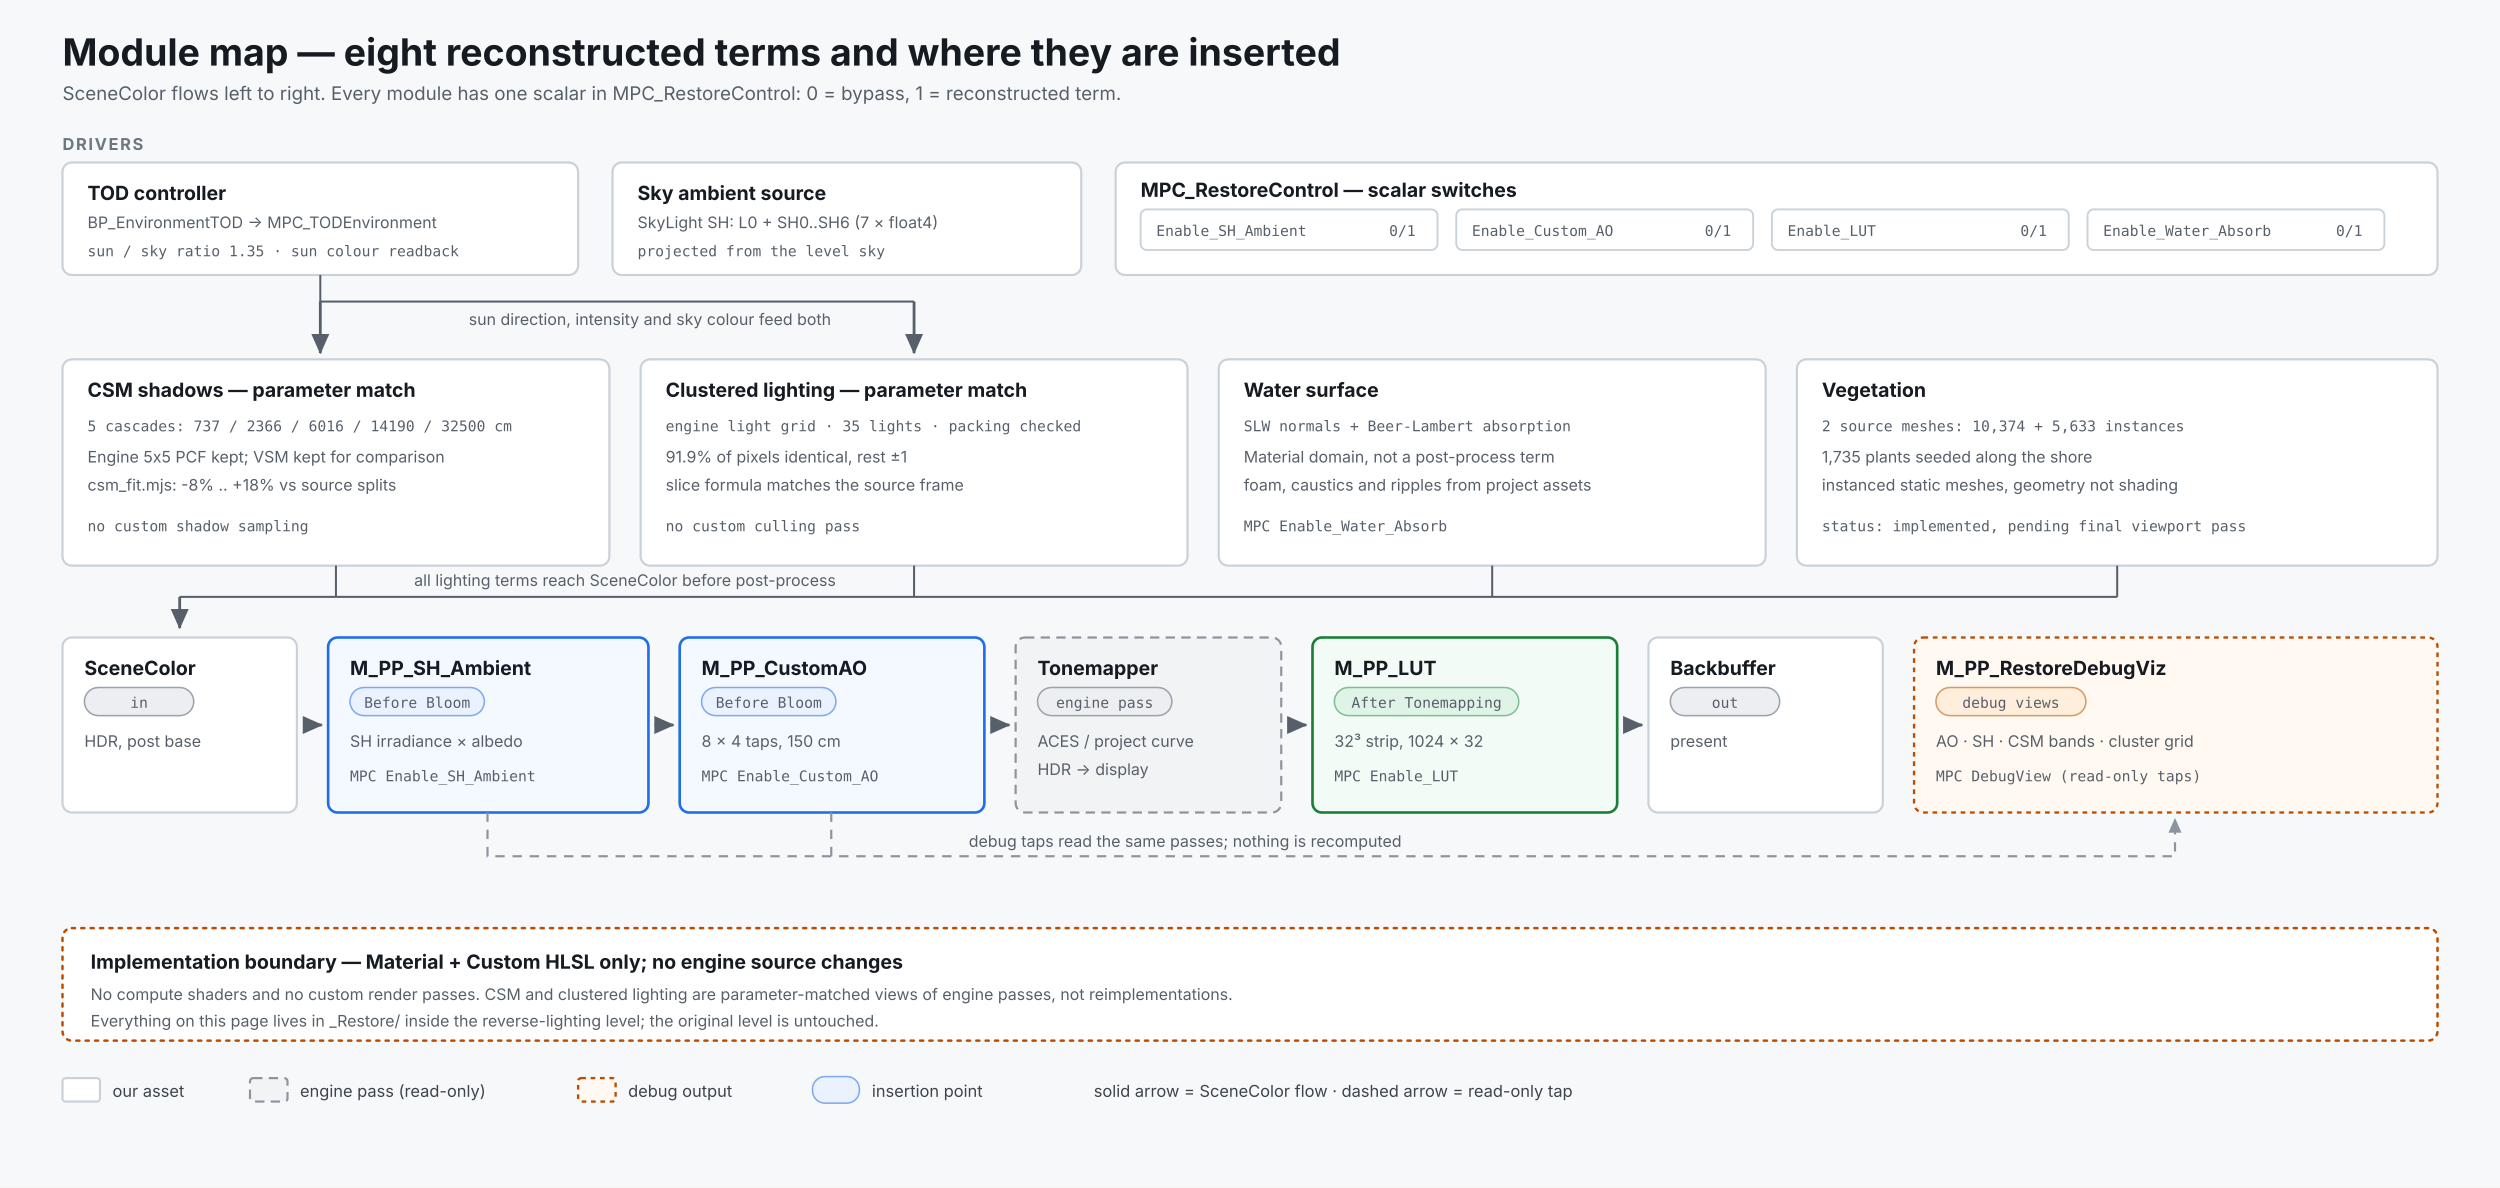
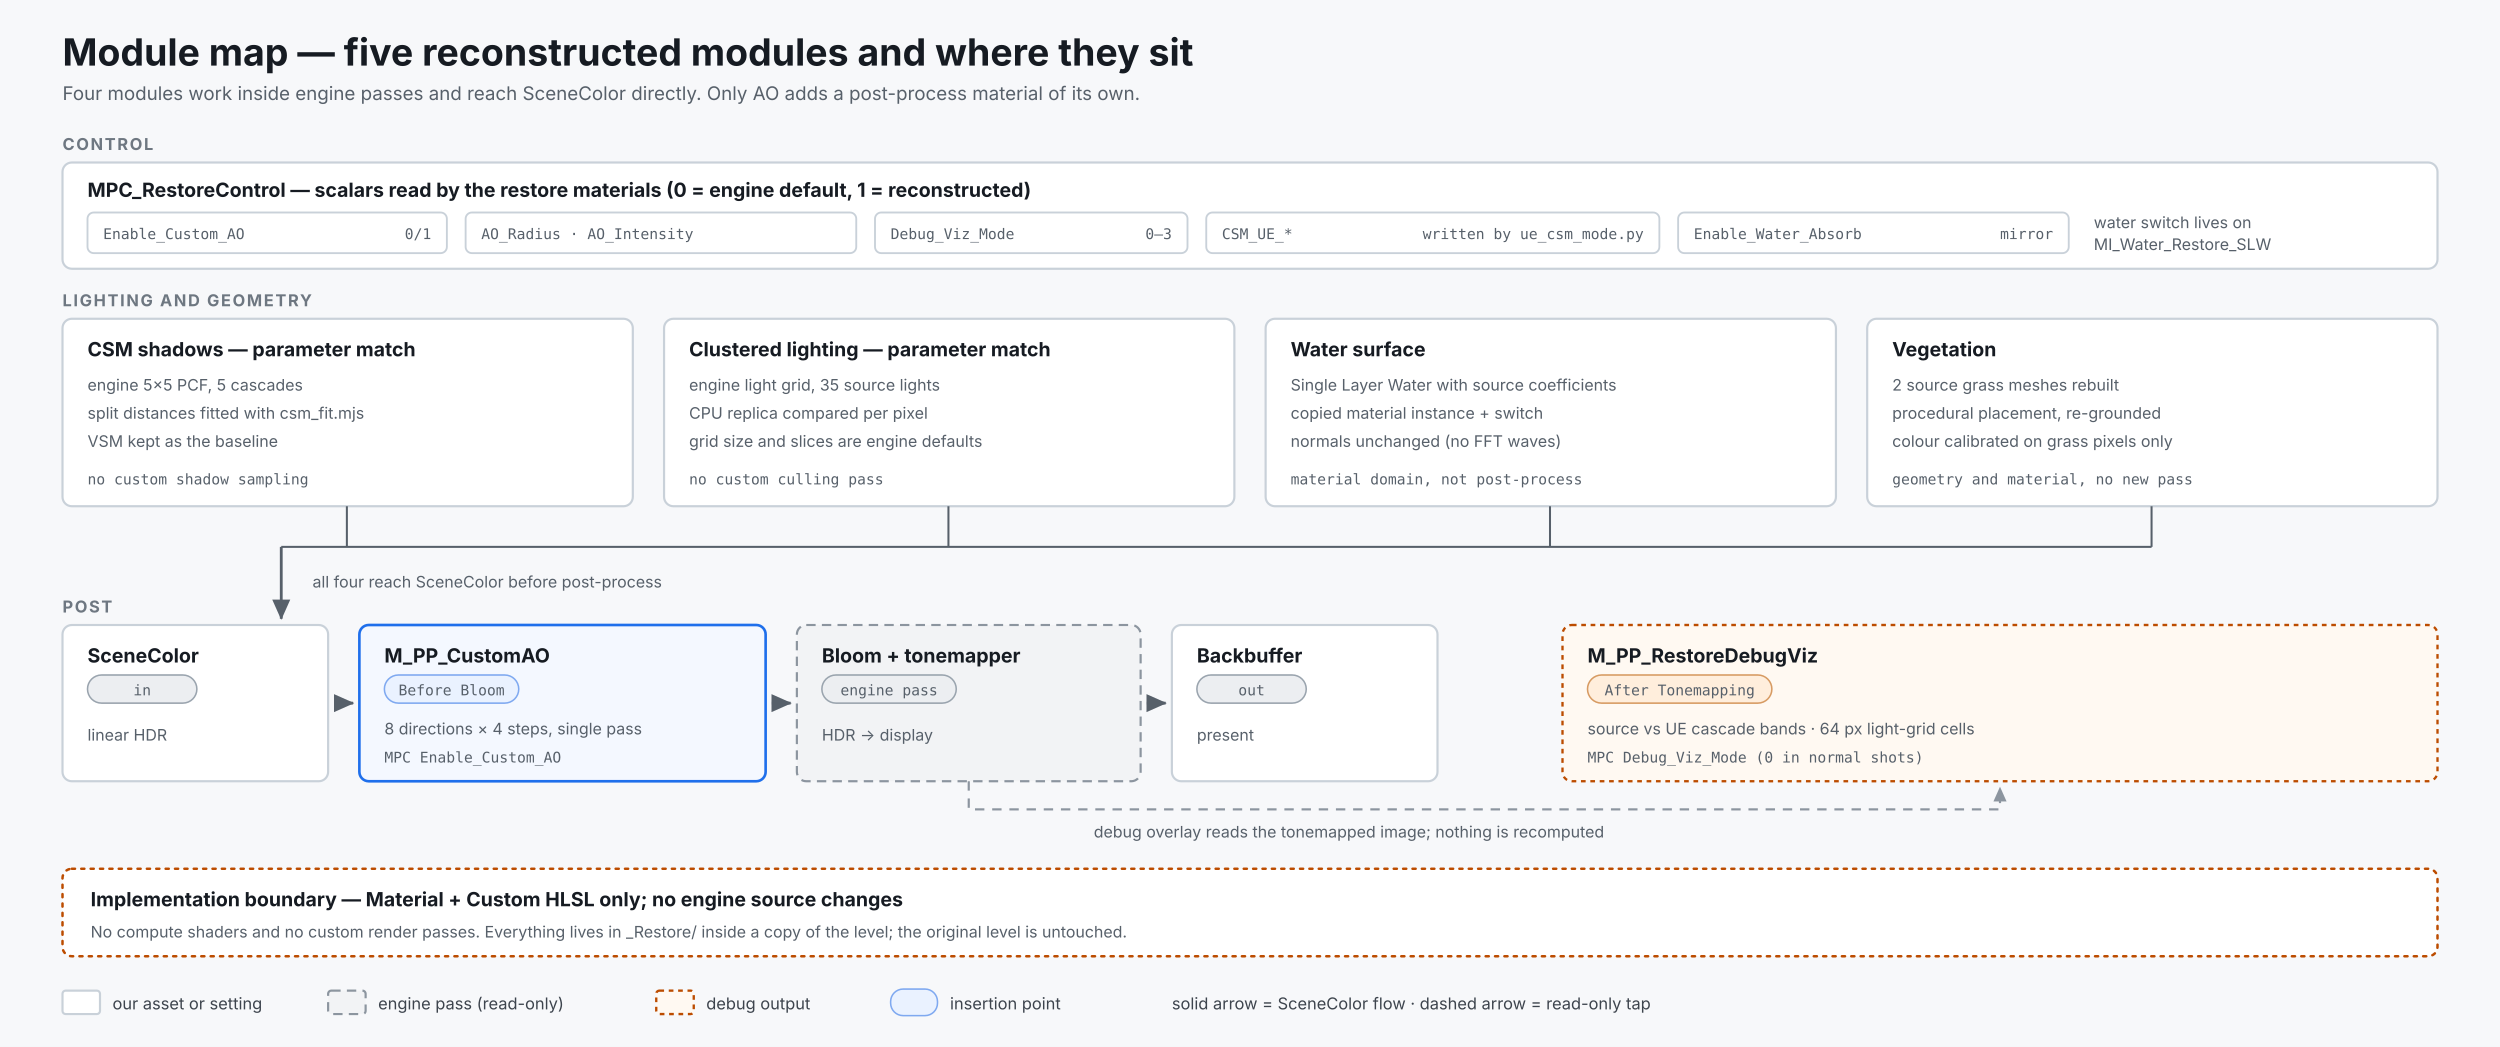
- <svg xmlns="http://www.w3.org/2000/svg" viewBox="0 0 1600 760" width="1600" height="760" role="img" aria-labelledby="ttl dsc">
+ <svg xmlns="http://www.w3.org/2000/svg" viewBox="0 0 1600 670" width="1600" height="670" role="img" aria-labelledby="ttl dsc">
  <defs>
    <marker id="ar" viewBox="0 0 10 10" refX="8.5" refY="5" markerWidth="8" markerHeight="8" orient="auto">
      <path d="M0,1 L9,5 L0,9 Z" fill="#57606A" />
-     </marker>
-     <marker id="arB" viewBox="0 0 10 10" refX="8.5" refY="5" markerWidth="8" markerHeight="8" orient="auto">
-       <path d="M0,1 L9,5 L0,9 Z" fill="#1F6FEB" />
    </marker>
    <marker id="arDash" viewBox="0 0 10 10" refX="8.5" refY="5" markerWidth="7.5" markerHeight="7.5" orient="auto">
      <path d="M0,1 L9,5 L0,9 Z" fill="#8C959F" />
    </marker>
  </defs>
  <style>
    .bg { fill: #F7F8FA; }
    .tt { font-family: Inter, Segoe UI, Arial, sans-serif; fill: #161B22; }
    .h1 { font-size: 24px; font-weight: 700; }
    .sub { font-size: 12px; fill: #57606A; }
    .sec { font-size: 10.5px; font-weight: 700; letter-spacing: .10em; fill: #6E7781; }
    .st { font-size: 12.5px; font-weight: 700; }
    .ss { font-size: 10.2px; fill: #57606A; }
-     .mono { font-family: Consolas, SFMono-Regular, Menlo, monospace; font-size: 9.7px; fill: #24292F; }
    .monos { font-family: Consolas, SFMono-Regular, Menlo, monospace; font-size: 9.4px; fill: #57606A; }
    .leg { font-size: 10.5px; fill: #3D444D; }
    .drv { fill: #FFFFFF; stroke: #C9D1D9; stroke-width: 1.4; }
    .mod { fill: #FFFFFF; stroke: #C9D1D9; stroke-width: 1.4; }
-     .ppSH { fill: #F4F8FF; stroke: #1F6FEB; stroke-width: 1.7; }
    .ppAO { fill: #F4F8FF; stroke: #1F6FEB; stroke-width: 1.7; }
-     .ppLUT { fill: #F2FBF5; stroke: #1A7F37; stroke-width: 1.7; }
    .engine { fill: #F2F3F5; stroke: #8C959F; stroke-width: 1.4; stroke-dasharray: 6 4; }
    .dbg { fill: #FFF9F2; stroke: #BC4C00; stroke-width: 1.5; stroke-dasharray: 3 3; }
    .pill { fill: #EAF2FF; stroke: #7FA9F0; stroke-width: 1; }
-     .pillG { fill: #DFF3E7; stroke: #7FBF98; stroke-width: 1; }
    .pillN { fill: #ECEEF1; stroke: #9AA4AE; stroke-width: 1; }
    .pillO { fill: #FFEEDC; stroke: #D79B63; stroke-width: 1; }
    .chip { fill: #FFFFFF; stroke: #C9D1D9; stroke-width: 1.2; }
    .flow { stroke: #57606A; stroke-width: 1.8; fill: none; }
    .rail { stroke: #57606A; stroke-width: 1.3; fill: none; }
    .dash { stroke: #8C959F; stroke-width: 1.4; stroke-dasharray: 6 5; fill: none; }
  </style>
-   <rect class="bg" x="0" y="0" width="1600" height="760" />
-   <text class="tt h1" x="40" y="42">Module map — eight reconstructed terms and where they are inserted</text>
-   <text class="tt sub" x="40" y="64">SceneColor flows left to right. Every module has one scalar in MPC_RestoreControl: 0 = bypass, 1 = reconstructed term.</text>
-   <text class="tt sec" x="40" y="96">DRIVERS</text>
+   <rect class="bg" x="0" y="0" width="1600" height="670" />
+   <text class="tt h1" x="40" y="42">Module map — five reconstructed modules and where they sit</text>
+   <text class="tt sub" x="40" y="64">Four modules work inside engine passes and reach SceneColor directly. Only AO adds a post-process material of its own.</text>
+   <text class="tt sec" x="40" y="96">CONTROL</text>
  <g>
-     <rect class="drv" x="40" y="104" width="330" height="72" rx="6" />
-     <text class="tt st" x="56" y="128">TOD controller</text>
-     <text class="tt ss" x="56" y="146">BP_EnvironmentTOD -&gt; MPC_TODEnvironment</text>
-     <text class="tt monos" x="56" y="164">sun / sky ratio 1.35 · sun colour readback</text>
+     <rect class="drv" x="40" y="104" width="1520" height="68" rx="6" />
+     <text class="tt st" x="56" y="126">MPC_RestoreControl — scalars read by the restore materials (0 = engine default, 1 = reconstructed)</text>
+     <rect class="chip" x="56" y="136" width="230" height="26" rx="4" />
+     <text class="tt monos" x="66" y="153">Enable_Custom_AO</text>
+     <text class="tt monos" x="276" y="153" text-anchor="end">0/1</text>
+     <rect class="chip" x="298" y="136" width="250" height="26" rx="4" />
+     <text class="tt monos" x="308" y="153">AO_Radius · AO_Intensity</text>
+     <rect class="chip" x="560" y="136" width="200" height="26" rx="4" />
+     <text class="tt monos" x="570" y="153">Debug_Viz_Mode</text>
+     <text class="tt monos" x="750" y="153" text-anchor="end">0–3</text>
+     <rect class="chip" x="772" y="136" width="290" height="26" rx="4" />
+     <text class="tt monos" x="782" y="153">CSM_UE_*</text>
+     <text class="tt monos" x="1052" y="153" text-anchor="end">written by ue_csm_mode.py</text>
+     <rect class="chip" x="1074" y="136" width="250" height="26" rx="4" />
+     <text class="tt monos" x="1084" y="153">Enable_Water_Absorb</text>
+     <text class="tt monos" x="1314" y="153" text-anchor="end">mirror</text>
+     <text class="tt ss" x="1340" y="146">water switch lives on</text>
+     <text class="tt ss" x="1340" y="160">MI_Water_Restore_SLW</text>
+   </g>
+   <text class="tt sec" x="40" y="196">LIGHTING AND GEOMETRY</text>
+   <g>
+     <rect class="mod" x="40" y="204" width="365" height="120" rx="6" />
+     <text class="tt st" x="56" y="228">CSM shadows — parameter match</text>
+     <text class="tt ss" x="56" y="250">engine 5×5 PCF, 5 cascades</text>
+     <text class="tt ss" x="56" y="268">split distances fitted with csm_fit.mjs</text>
+     <text class="tt ss" x="56" y="286">VSM kept as the baseline</text>
+     <text class="tt monos" x="56" y="310">no custom shadow sampling</text>
  </g>
  <g>
-     <rect class="drv" x="392" y="104" width="300" height="72" rx="6" />
-     <text class="tt st" x="408" y="128">Sky ambient source</text>
-     <text class="tt ss" x="408" y="146">SkyLight SH: L0 + SH0..SH6 (7 × float4)</text>
-     <text class="tt monos" x="408" y="164">projected from the level sky</text>
+     <rect class="mod" x="425" y="204" width="365" height="120" rx="6" />
+     <text class="tt st" x="441" y="228">Clustered lighting — parameter match</text>
+     <text class="tt ss" x="441" y="250">engine light grid, 35 source lights</text>
+     <text class="tt ss" x="441" y="268">CPU replica compared per pixel</text>
+     <text class="tt ss" x="441" y="286">grid size and slices are engine defaults</text>
+     <text class="tt monos" x="441" y="310">no custom culling pass</text>
  </g>
  <g>
-     <rect class="drv" x="714" y="104" width="846" height="72" rx="6" />
-     <text class="tt st" x="730" y="126">MPC_RestoreControl — scalar switches</text>
-     <g>
-       <rect class="chip" x="730" y="134" width="190" height="26" rx="4" />
-       <text class="tt monos" x="740" y="151">Enable_SH_Ambient</text>
-       <text class="tt monos" x="906" y="151" text-anchor="end">0/1</text>
-       <rect class="chip" x="932" y="134" width="190" height="26" rx="4" />
-       <text class="tt monos" x="942" y="151">Enable_Custom_AO</text>
-       <text class="tt monos" x="1108" y="151" text-anchor="end">0/1</text>
-       <rect class="chip" x="1134" y="134" width="190" height="26" rx="4" />
-       <text class="tt monos" x="1144" y="151">Enable_LUT</text>
-       <text class="tt monos" x="1310" y="151" text-anchor="end">0/1</text>
-       <rect class="chip" x="1336" y="134" width="190" height="26" rx="4" />
-       <text class="tt monos" x="1346" y="151">Enable_Water_Absorb</text>
-       <text class="tt monos" x="1512" y="151" text-anchor="end">0/1</text>
-     </g>
-   </g>
-   <path class="rail" d="M205,176 V193 H585" />
-   <path class="flow" d="M205,193 V226" marker-end="url(#ar)" />
-   <path class="flow" d="M585,193 V226" marker-end="url(#ar)" />
-   <text class="tt ss" x="300" y="208">sun direction, intensity and sky colour feed both</text>
-   <g>
-     <rect class="mod" x="40" y="230" width="350" height="132" rx="6" />
-     <text class="tt st" x="56" y="254">CSM shadows — parameter match</text>
-     <text class="tt monos" x="56" y="276">5 cascades: 737 / 2366 / 6016 / 14190 / 32500 cm</text>
-     <text class="tt ss" x="56" y="296">Engine 5x5 PCF kept; VSM kept for comparison</text>
-     <text class="tt ss" x="56" y="314">csm_fit.mjs: -8% .. +18% vs source splits</text>
-     <text class="tt monos" x="56" y="340">no custom shadow sampling</text>
+     <rect class="mod" x="810" y="204" width="365" height="120" rx="6" />
+     <text class="tt st" x="826" y="228">Water surface</text>
+     <text class="tt ss" x="826" y="250">Single Layer Water with source coefficients</text>
+     <text class="tt ss" x="826" y="268">copied material instance + switch</text>
+     <text class="tt ss" x="826" y="286">normals unchanged (no FFT waves)</text>
+     <text class="tt monos" x="826" y="310">material domain, not post-process</text>
  </g>
  <g>
-     <rect class="mod" x="410" y="230" width="350" height="132" rx="6" />
-     <text class="tt st" x="426" y="254">Clustered lighting — parameter match</text>
-     <text class="tt monos" x="426" y="276">engine light grid · 35 lights · packing checked</text>
-     <text class="tt ss" x="426" y="296">91.9% of pixels identical, rest ±1</text>
-     <text class="tt ss" x="426" y="314">slice formula matches the source frame</text>
-     <text class="tt monos" x="426" y="340">no custom culling pass</text>
+     <rect class="mod" x="1195" y="204" width="365" height="120" rx="6" />
+     <text class="tt st" x="1211" y="228">Vegetation</text>
+     <text class="tt ss" x="1211" y="250">2 source grass meshes rebuilt</text>
+     <text class="tt ss" x="1211" y="268">procedural placement, re-grounded</text>
+     <text class="tt ss" x="1211" y="286">colour calibrated on grass pixels only</text>
+     <text class="tt monos" x="1211" y="310">geometry and material, no new pass</text>
+   </g>
+   <path class="rail" d="M222,324 V350" />
+   <path class="rail" d="M607,324 V350" />
+   <path class="rail" d="M992,324 V350" />
+   <path class="rail" d="M1377,324 V350" />
+   <path class="rail" d="M180,350 H1377" />
+   <path class="flow" d="M180,350 V396" marker-end="url(#ar)" />
+   <text class="tt ss" x="200" y="376">all four reach SceneColor before post-process</text>
+   <text class="tt sec" x="40" y="392">POST</text>
+   <g>
+     <rect class="mod" x="40" y="400" width="170" height="100" rx="6" />
+     <text class="tt st" x="56" y="424">SceneColor</text>
+     <rect class="pill pillN" x="56" y="432" width="70" height="18" rx="9" />
+     <text class="tt monos" x="91" y="445" text-anchor="middle">in</text>
+     <text class="tt ss" x="56" y="474">linear HDR</text>
+   </g>
+   <path class="flow" d="M214,450 H226" marker-end="url(#ar)" />
+   <g>
+     <rect class="ppAO" x="230" y="400" width="260" height="100" rx="6" />
+     <text class="tt st" x="246" y="424">M_PP_CustomAO</text>
+     <rect class="pill" x="246" y="432" width="86" height="18" rx="9" />
+     <text class="tt monos" x="289" y="445" text-anchor="middle">Before Bloom</text>
+     <text class="tt ss" x="246" y="470">8 directions × 4 steps, single pass</text>
+     <text class="tt monos" x="246" y="488">MPC Enable_Custom_AO</text>
+   </g>
+   <path class="flow" d="M494,450 H506" marker-end="url(#ar)" />
+   <g>
+     <rect class="engine" x="510" y="400" width="220" height="100" rx="6" />
+     <text class="tt st" x="526" y="424">Bloom + tonemapper</text>
+     <rect class="pill pillN" x="526" y="432" width="86" height="18" rx="9" />
+     <text class="tt monos" x="569" y="445" text-anchor="middle">engine pass</text>
+     <text class="tt ss" x="526" y="474">HDR -&gt; display</text>
+   </g>
+   <path class="flow" d="M734,450 H746" marker-end="url(#ar)" />
+   <g>
+     <rect class="mod" x="750" y="400" width="170" height="100" rx="6" />
+     <text class="tt st" x="766" y="424">Backbuffer</text>
+     <rect class="pill pillN" x="766" y="432" width="70" height="18" rx="9" />
+     <text class="tt monos" x="801" y="445" text-anchor="middle">out</text>
+     <text class="tt ss" x="766" y="474">present</text>
  </g>
  <g>
-     <rect class="mod" x="780" y="230" width="350" height="132" rx="6" />
-     <text class="tt st" x="796" y="254">Water surface</text>
-     <text class="tt monos" x="796" y="276">SLW normals + Beer-Lambert absorption</text>
-     <text class="tt ss" x="796" y="296">Material domain, not a post-process term</text>
-     <text class="tt ss" x="796" y="314">foam, caustics and ripples from project assets</text>
-     <text class="tt monos" x="796" y="340">MPC Enable_Water_Absorb</text>
+     <rect class="dbg" x="1000" y="400" width="560" height="100" rx="6" />
+     <text class="tt st" x="1016" y="424">M_PP_RestoreDebugViz</text>
+     <rect class="pill pillO" x="1016" y="432" width="118" height="18" rx="9" />
+     <text class="tt monos" x="1075" y="445" text-anchor="middle">After Tonemapping</text>
+     <text class="tt ss" x="1016" y="470">source vs UE cascade bands · 64 px light-grid cells</text>
+     <text class="tt monos" x="1016" y="488">MPC Debug_Viz_Mode (0 in normal shots)</text>
  </g>
-   <g>
-     <rect class="mod" x="1150" y="230" width="410" height="132" rx="6" />
-     <text class="tt st" x="1166" y="254">Vegetation</text>
-     <text class="tt monos" x="1166" y="276">2 source meshes: 10,374 + 5,633 instances</text>
-     <text class="tt ss" x="1166" y="296">1,735 plants seeded along the shore</text>
-     <text class="tt ss" x="1166" y="314">instanced static meshes, geometry not shading</text>
-     <text class="tt monos" x="1166" y="340">status: implemented, pending final viewport pass</text>
-   </g>
-   <path class="rail" d="M215,362 V382" />
-   <path class="rail" d="M585,362 V382" />
-   <path class="rail" d="M955,362 V382" />
-   <path class="rail" d="M1355,362 V382" />
-   <path class="rail" d="M115,382 H1355" />
-   <path class="flow" d="M115,382 V402" marker-end="url(#ar)" />
-   <text class="tt ss" x="400" y="375" text-anchor="middle">all lighting terms reach SceneColor before post-process</text>
-   <g>
-     <rect class="mod" x="40" y="408" width="150" height="112" rx="6" />
-     <text class="tt st" x="54" y="432">SceneColor</text>
-     <rect class="pill pillN" x="54" y="440" width="70" height="18" rx="9" />
-     <text class="tt monos" x="89" y="453" text-anchor="middle">in</text>
-     <text class="tt ss" x="54" y="478">HDR, post base</text>
-   </g>
-   <path class="flow" d="M194,464 H206" marker-end="url(#ar)" />
-   <g>
-     <rect class="ppSH" x="210" y="408" width="205" height="112" rx="6" />
-     <text class="tt st" x="224" y="432">M_PP_SH_Ambient</text>
-     <rect class="pill" x="224" y="440" width="86" height="18" rx="9" />
-     <text class="tt monos" x="267" y="453" text-anchor="middle">Before Bloom</text>
-     <text class="tt ss" x="224" y="478">SH irradiance × albedo</text>
-     <text class="tt monos" x="224" y="500">MPC Enable_SH_Ambient</text>
-   </g>
-   <path class="flow" d="M419,464 H431" marker-end="url(#ar)" />
-   <g>
-     <rect class="ppAO" x="435" y="408" width="195" height="112" rx="6" />
-     <text class="tt st" x="449" y="432">M_PP_CustomAO</text>
-     <rect class="pill" x="449" y="440" width="86" height="18" rx="9" />
-     <text class="tt monos" x="492" y="453" text-anchor="middle">Before Bloom</text>
-     <text class="tt ss" x="449" y="478">8 × 4 taps, 150 cm</text>
-     <text class="tt monos" x="449" y="500">MPC Enable_Custom_AO</text>
-   </g>
-   <path class="flow" d="M634,464 H646" marker-end="url(#ar)" />
-   <g>
-     <rect class="engine" x="650" y="408" width="170" height="112" rx="6" />
-     <text class="tt st" x="664" y="432">Tonemapper</text>
-     <rect class="pill pillN" x="664" y="440" width="86" height="18" rx="9" />
-     <text class="tt monos" x="707" y="453" text-anchor="middle">engine pass</text>
-     <text class="tt ss" x="664" y="478">ACES / project curve</text>
-     <text class="tt ss" x="664" y="496">HDR -&gt; display</text>
-   </g>
-   <path class="flow" d="M824,464 H836" marker-end="url(#ar)" />
-   <g>
-     <rect class="ppLUT" x="840" y="408" width="195" height="112" rx="6" />
-     <text class="tt st" x="854" y="432">M_PP_LUT</text>
-     <rect class="pill pillG" x="854" y="440" width="118" height="18" rx="9" />
-     <text class="tt monos" x="913" y="453" text-anchor="middle">After Tonemapping</text>
-     <text class="tt ss" x="854" y="478">32³ strip, 1024 × 32</text>
-     <text class="tt monos" x="854" y="500">MPC Enable_LUT</text>
-   </g>
-   <path class="flow" d="M1039,464 H1051" marker-end="url(#ar)" />
-   <g>
-     <rect class="mod" x="1055" y="408" width="150" height="112" rx="6" />
-     <text class="tt st" x="1069" y="432">Backbuffer</text>
-     <rect class="pill pillN" x="1069" y="440" width="70" height="18" rx="9" />
-     <text class="tt monos" x="1104" y="453" text-anchor="middle">out</text>
-     <text class="tt ss" x="1069" y="478">present</text>
-   </g>
-   <g>
-     <rect class="dbg" x="1225" y="408" width="335" height="112" rx="6" />
-     <text class="tt st" x="1239" y="432">M_PP_RestoreDebugViz</text>
-     <rect class="pill pillO" x="1239" y="440" width="96" height="18" rx="9" />
-     <text class="tt monos" x="1287" y="453" text-anchor="middle">debug views</text>
-     <text class="tt ss" x="1239" y="478">AO · SH · CSM bands · cluster grid</text>
-     <text class="tt monos" x="1239" y="500">MPC DebugView (read-only taps)</text>
-   </g>
-   <path class="dash" d="M312,520 V548 H1392 V524" marker-end="url(#arDash)" />
-   <path class="dash" d="M532,520 V548" />
-   <text class="tt ss" x="620" y="542">debug taps read the same passes; nothing is recomputed</text>
-   <rect x="40" y="594" width="1520" height="72" rx="6" fill="#FFFFFF" stroke="#BC4C00" stroke-width="1.6" stroke-dasharray="2 4" stroke-linecap="round" />
-   <text class="tt st" x="58" y="620">Implementation boundary — Material + Custom HLSL only; no engine source changes</text>
-   <text class="tt ss" x="58" y="640">No compute shaders and no custom render passes. CSM and clustered lighting are parameter-matched views of engine passes, not reimplementations.</text>
-   <text class="tt ss" x="58" y="657">Everything on this page lives in _Restore/ inside the reverse-lighting level; the original level is untouched.</text>
-   <g transform="translate(40,700)">
+   <path class="dash" d="M620,500 V518 H1280 V504" marker-end="url(#arDash)" />
+   <text class="tt ss" x="700" y="536">debug overlay reads the tonemapped image; nothing is recomputed</text>
+   <rect x="40" y="556" width="1520" height="56" rx="6" fill="#FFFFFF" stroke="#BC4C00" stroke-width="1.6" stroke-dasharray="2 4" stroke-linecap="round" />
+   <text class="tt st" x="58" y="580">Implementation boundary — Material + Custom HLSL only; no engine source changes</text>
+   <text class="tt ss" x="58" y="600">No compute shaders and no custom render passes. Everything lives in _Restore/ inside a copy of the level; the original level is untouched.</text>
+   <g transform="translate(40,644)">
    <rect x="0" y="-10" width="24" height="15" rx="2" fill="#FFFFFF" stroke="#C9D1D9" stroke-width="1.4" />
-     <text class="tt leg" x="32" y="2">our asset</text>
-     <rect x="120" y="-10" width="24" height="15" rx="2" fill="#F2F3F5" stroke="#8C959F" stroke-width="1.4" stroke-dasharray="6 4" />
-     <text class="tt leg" x="152" y="2">engine pass (read-only)</text>
-     <rect x="330" y="-10" width="24" height="15" rx="2" fill="#FFF9F2" stroke="#BC4C00" stroke-width="1.5" stroke-dasharray="3 3" />
-     <text class="tt leg" x="362" y="2">debug output</text>
-     <rect x="480" y="-11" width="30" height="17" rx="8" fill="#EAF2FF" stroke="#7FA9F0" />
-     <text class="tt leg" x="518" y="2">insertion point</text>
-     <text class="tt leg" x="660" y="2" fill="#57606A">solid arrow = SceneColor flow · dashed arrow = read-only tap</text>
+     <text class="tt leg" x="32" y="2">our asset or setting</text>
+     <rect x="170" y="-10" width="24" height="15" rx="2" fill="#F2F3F5" stroke="#8C959F" stroke-width="1.4" stroke-dasharray="6 4" />
+     <text class="tt leg" x="202" y="2">engine pass (read-only)</text>
+     <rect x="380" y="-10" width="24" height="15" rx="2" fill="#FFF9F2" stroke="#BC4C00" stroke-width="1.5" stroke-dasharray="3 3" />
+     <text class="tt leg" x="412" y="2">debug output</text>
+     <rect x="530" y="-11" width="30" height="17" rx="8" fill="#EAF2FF" stroke="#7FA9F0" />
+     <text class="tt leg" x="568" y="2">insertion point</text>
+     <text class="tt leg" x="710" y="2" fill="#57606A">solid arrow = SceneColor flow · dashed arrow = read-only tap</text>
  </g>
</svg>
